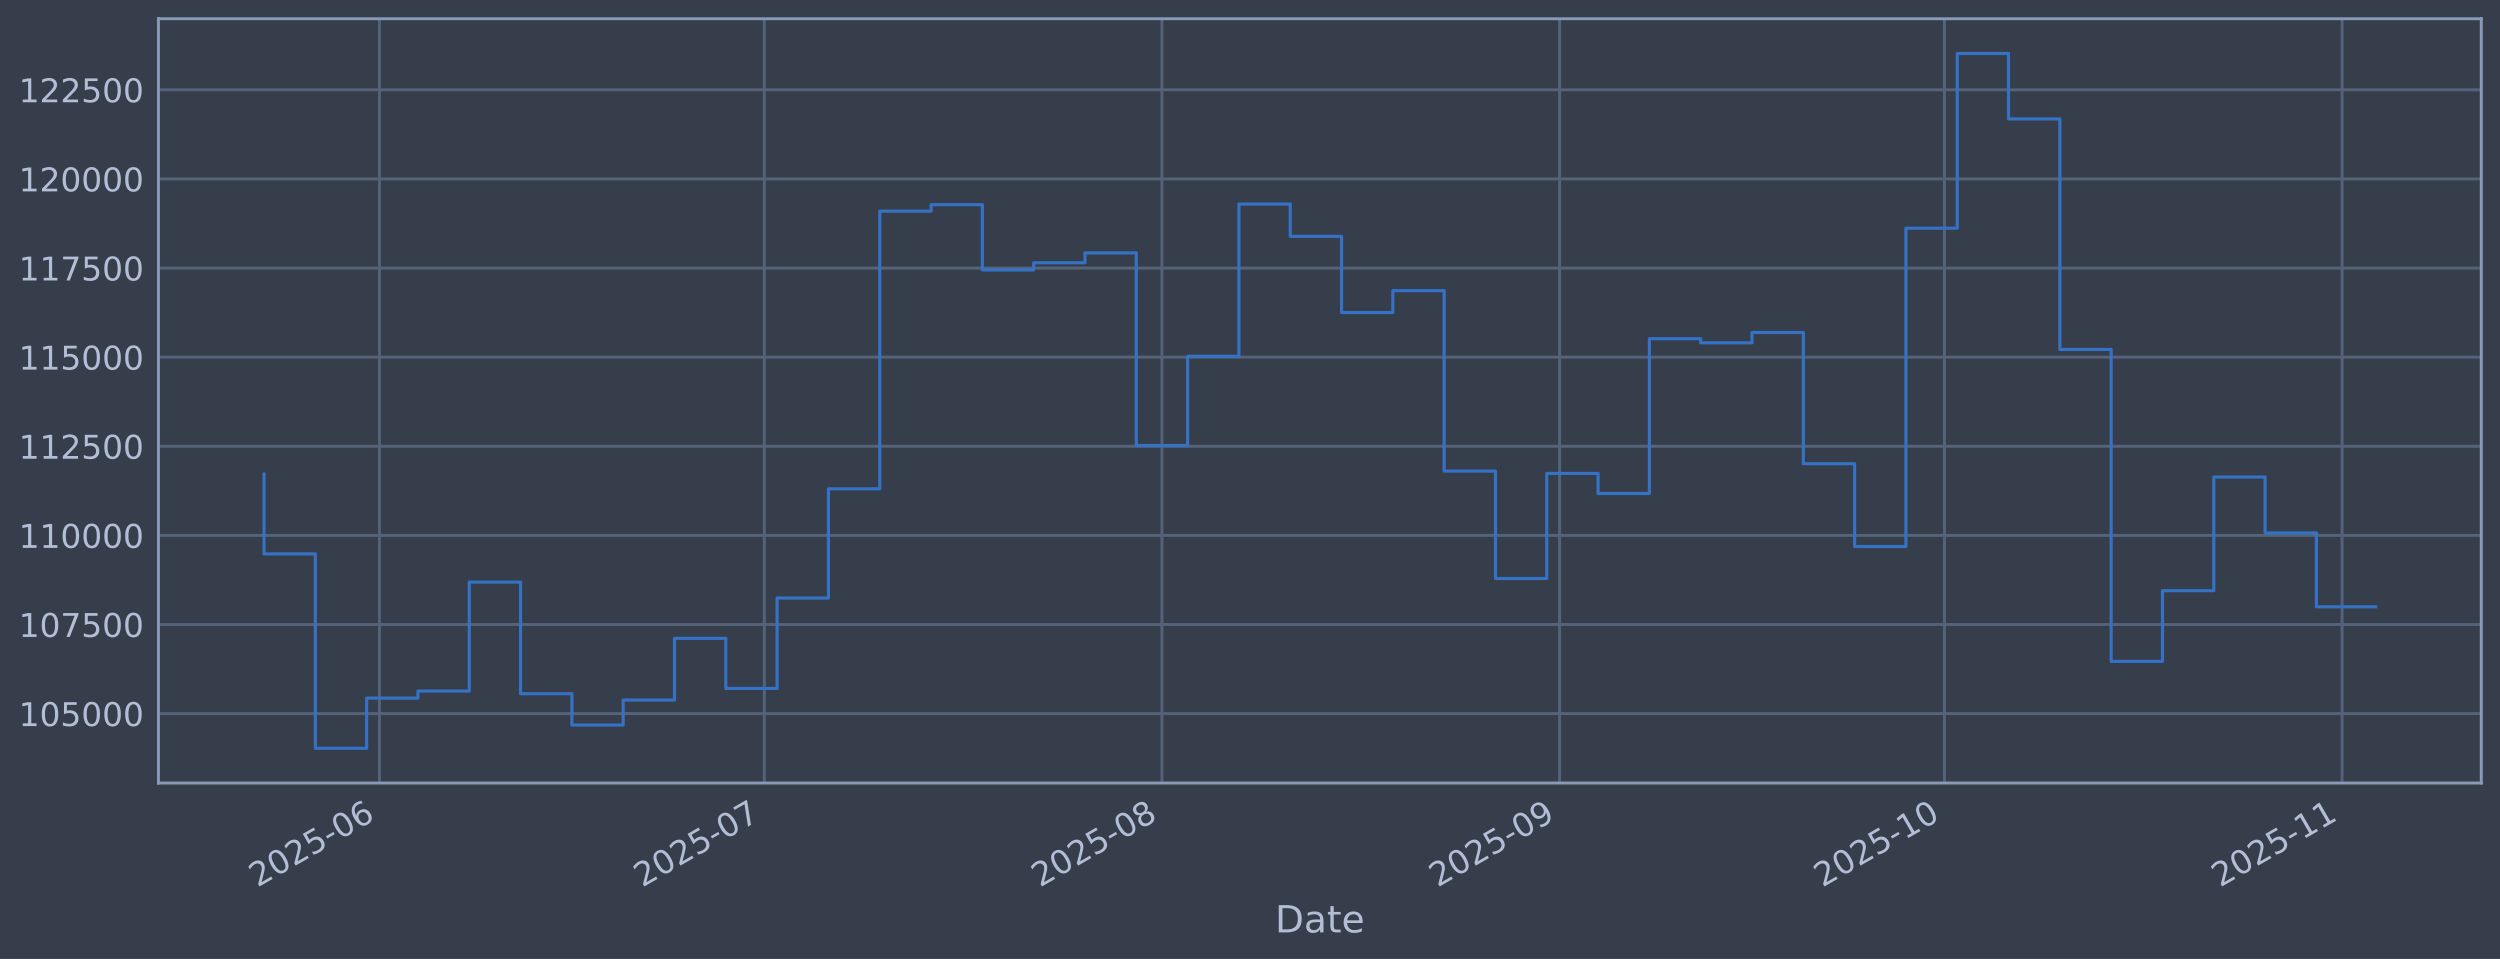
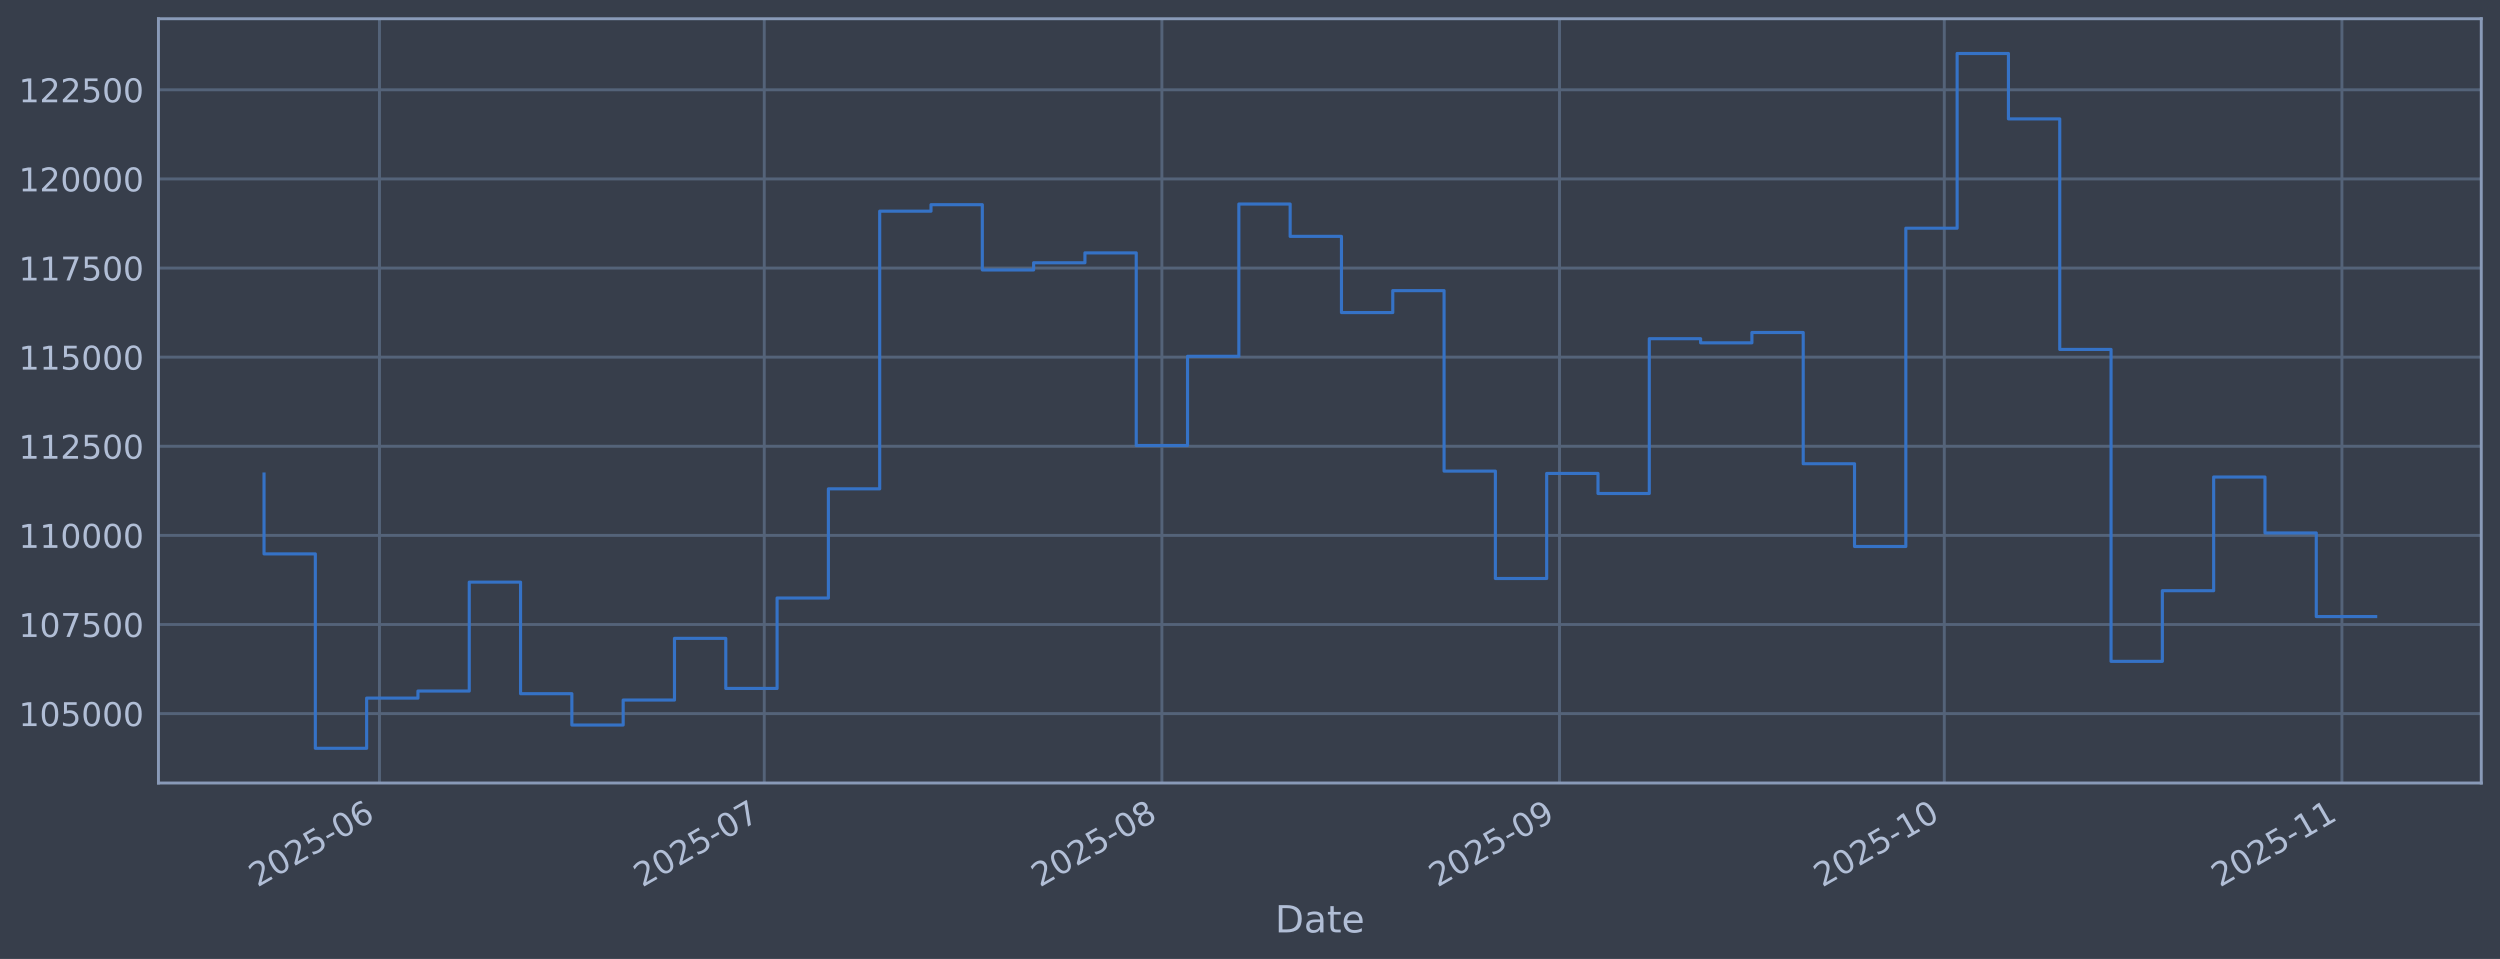
<svg xmlns="http://www.w3.org/2000/svg" xmlns:xlink="http://www.w3.org/1999/xlink" width="960.9pt" height="368.58pt" viewBox="0 0 960.9 368.58" version="1.1">
  <defs>
    <style type="text/css">*{stroke-linejoin: round; stroke-linecap: butt}</style>
  </defs>
  <g id="figure_1">
    <g id="patch_1">
      <path d="M 0 368.58  L 960.9 368.58  L 960.9 0  L 0 0  z " style="fill: #373e4b" />
    </g>
    <g id="axes_1">
      <g id="patch_2">
        <path d="M 60.901 300.96  L 953.701 300.96  L 953.701 7.2  L 60.901 7.2  z " style="fill: #373e4b" />
      </g>
      <g id="matplotlib.axis_1">
        <g id="xtick_1">
          <g id="line2d_1">
-             <path d="M 145.855 300.96  L 145.855 7.2  " clip-path="url(#p8590489813)" style="fill: none; stroke: #546379; stroke-width: 1.12; stroke-linecap: square" />
+             <path d="M 145.852 300.96  L 145.852 7.2  " clip-path="url(#p89e6dc957c)" style="fill: none; stroke: #546379; stroke-width: 1.12; stroke-linecap: square" />
          </g>
          <g id="line2d_2" />
          <g id="text_1">
-             <g style="fill: #b1bed6" transform="translate(98.95221 341.1745) rotate(-30) scale(0.126 -0.126)">
+             <g style="fill: #b1bed6" transform="translate(98.94909 341.1745) rotate(-30) scale(0.126 -0.126)">
              <defs>
                <path id="DejaVuSans-32" d="M 1228 531  L 3431 531  L 3431 0  L 469 0  L 469 531  Q 828 903 1448 1529  Q 2069 2156 2228 2338  Q 2531 2678 2651 2914  Q 2772 3150 2772 3378  Q 2772 3750 2511 3984  Q 2250 4219 1831 4219  Q 1534 4219 1204 4116  Q 875 4013 500 3803  L 500 4441  Q 881 4594 1212 4672  Q 1544 4750 1819 4750  Q 2544 4750 2975 4387  Q 3406 4025 3406 3419  Q 3406 3131 3298 2873  Q 3191 2616 2906 2266  Q 2828 2175 2409 1742  Q 1991 1309 1228 531  z " transform="scale(0.015625)" />
                <path id="DejaVuSans-30" d="M 2034 4250  Q 1547 4250 1301 3770  Q 1056 3291 1056 2328  Q 1056 1369 1301 889  Q 1547 409 2034 409  Q 2525 409 2770 889  Q 3016 1369 3016 2328  Q 3016 3291 2770 3770  Q 2525 4250 2034 4250  z M 2034 4750  Q 2819 4750 3233 4129  Q 3647 3509 3647 2328  Q 3647 1150 3233 529  Q 2819 -91 2034 -91  Q 1250 -91 836 529  Q 422 1150 422 2328  Q 422 3509 836 4129  Q 1250 4750 2034 4750  z " transform="scale(0.015625)" />
                <path id="DejaVuSans-35" d="M 691 4666  L 3169 4666  L 3169 4134  L 1269 4134  L 1269 2991  Q 1406 3038 1543 3061  Q 1681 3084 1819 3084  Q 2600 3084 3056 2656  Q 3513 2228 3513 1497  Q 3513 744 3044 326  Q 2575 -91 1722 -91  Q 1428 -91 1123 -41  Q 819 9 494 109  L 494 744  Q 775 591 1075 516  Q 1375 441 1709 441  Q 2250 441 2565 725  Q 2881 1009 2881 1497  Q 2881 1984 2565 2268  Q 2250 2553 1709 2553  Q 1456 2553 1204 2497  Q 953 2441 691 2322  L 691 4666  z " transform="scale(0.015625)" />
                <path id="DejaVuSans-2d" d="M 313 2009  L 1997 2009  L 1997 1497  L 313 1497  L 313 2009  z " transform="scale(0.015625)" />
                <path id="DejaVuSans-36" d="M 2113 2584  Q 1688 2584 1439 2293  Q 1191 2003 1191 1497  Q 1191 994 1439 701  Q 1688 409 2113 409  Q 2538 409 2786 701  Q 3034 994 3034 1497  Q 3034 2003 2786 2293  Q 2538 2584 2113 2584  z M 3366 4563  L 3366 3988  Q 3128 4100 2886 4159  Q 2644 4219 2406 4219  Q 1781 4219 1451 3797  Q 1122 3375 1075 2522  Q 1259 2794 1537 2939  Q 1816 3084 2150 3084  Q 2853 3084 3261 2657  Q 3669 2231 3669 1497  Q 3669 778 3244 343  Q 2819 -91 2113 -91  Q 1303 -91 875 529  Q 447 1150 447 2328  Q 447 3434 972 4092  Q 1497 4750 2381 4750  Q 2619 4750 2861 4703  Q 3103 4656 3366 4563  z " transform="scale(0.015625)" />
              </defs>
              <use xlink:href="#DejaVuSans-32" />
              <use xlink:href="#DejaVuSans-30" transform="translate(63.62305 0)" />
              <use xlink:href="#DejaVuSans-32" transform="translate(127.2461 0)" />
              <use xlink:href="#DejaVuSans-35" transform="translate(190.8691 0)" />
              <use xlink:href="#DejaVuSans-2d" transform="translate(254.4922 0)" />
              <use xlink:href="#DejaVuSans-30" transform="translate(290.5762 0)" />
              <use xlink:href="#DejaVuSans-36" transform="translate(354.1992 0)" />
            </g>
          </g>
        </g>
        <g id="xtick_2">
          <g id="line2d_3">
-             <path d="M 293.766 300.96  L 293.766 7.2  " clip-path="url(#p8590489813)" style="fill: none; stroke: #546379; stroke-width: 1.12; stroke-linecap: square" />
+             <path d="M 293.753 300.96  L 293.753 7.2  " clip-path="url(#p89e6dc957c)" style="fill: none; stroke: #546379; stroke-width: 1.12; stroke-linecap: square" />
          </g>
          <g id="line2d_4" />
          <g id="text_2">
-             <g style="fill: #b1bed6" transform="translate(246.8628 341.1745) rotate(-30) scale(0.126 -0.126)">
+             <g style="fill: #b1bed6" transform="translate(246.8492 341.1745) rotate(-30) scale(0.126 -0.126)">
              <defs>
                <path id="DejaVuSans-37" d="M 525 4666  L 3525 4666  L 3525 4397  L 1831 0  L 1172 0  L 2766 4134  L 525 4134  L 525 4666  z " transform="scale(0.015625)" />
              </defs>
              <use xlink:href="#DejaVuSans-32" />
              <use xlink:href="#DejaVuSans-30" transform="translate(63.62305 0)" />
              <use xlink:href="#DejaVuSans-32" transform="translate(127.2461 0)" />
              <use xlink:href="#DejaVuSans-35" transform="translate(190.8691 0)" />
              <use xlink:href="#DejaVuSans-2d" transform="translate(254.4922 0)" />
              <use xlink:href="#DejaVuSans-30" transform="translate(290.5762 0)" />
              <use xlink:href="#DejaVuSans-37" transform="translate(354.1992 0)" />
            </g>
          </g>
        </g>
        <g id="xtick_3">
          <g id="line2d_5">
-             <path d="M 446.607 300.96  L 446.607 7.2  " clip-path="url(#p8590489813)" style="fill: none; stroke: #546379; stroke-width: 1.12; stroke-linecap: square" />
+             <path d="M 446.583 300.96  L 446.583 7.2  " clip-path="url(#p89e6dc957c)" style="fill: none; stroke: #546379; stroke-width: 1.12; stroke-linecap: square" />
          </g>
          <g id="line2d_6" />
          <g id="text_3">
-             <g style="fill: #b1bed6" transform="translate(399.7037 341.1745) rotate(-30) scale(0.126 -0.126)">
+             <g style="fill: #b1bed6" transform="translate(399.6794 341.1745) rotate(-30) scale(0.126 -0.126)">
              <defs>
                <path id="DejaVuSans-38" d="M 2034 2216  Q 1584 2216 1326 1975  Q 1069 1734 1069 1313  Q 1069 891 1326 650  Q 1584 409 2034 409  Q 2484 409 2743 651  Q 3003 894 3003 1313  Q 3003 1734 2745 1975  Q 2488 2216 2034 2216  z M 1403 2484  Q 997 2584 770 2862  Q 544 3141 544 3541  Q 544 4100 942 4425  Q 1341 4750 2034 4750  Q 2731 4750 3128 4425  Q 3525 4100 3525 3541  Q 3525 3141 3298 2862  Q 3072 2584 2669 2484  Q 3125 2378 3379 2068  Q 3634 1759 3634 1313  Q 3634 634 3220 271  Q 2806 -91 2034 -91  Q 1263 -91 848 271  Q 434 634 434 1313  Q 434 1759 690 2068  Q 947 2378 1403 2484  z M 1172 3481  Q 1172 3119 1398 2916  Q 1625 2713 2034 2713  Q 2441 2713 2670 2916  Q 2900 3119 2900 3481  Q 2900 3844 2670 4047  Q 2441 4250 2034 4250  Q 1625 4250 1398 4047  Q 1172 3844 1172 3481  z " transform="scale(0.015625)" />
              </defs>
              <use xlink:href="#DejaVuSans-32" />
              <use xlink:href="#DejaVuSans-30" transform="translate(63.62305 0)" />
              <use xlink:href="#DejaVuSans-32" transform="translate(127.2461 0)" />
              <use xlink:href="#DejaVuSans-35" transform="translate(190.8691 0)" />
              <use xlink:href="#DejaVuSans-2d" transform="translate(254.4922 0)" />
              <use xlink:href="#DejaVuSans-30" transform="translate(290.5762 0)" />
              <use xlink:href="#DejaVuSans-38" transform="translate(354.1992 0)" />
            </g>
          </g>
        </g>
        <g id="xtick_4">
          <g id="line2d_7">
-             <path d="M 599.448 300.96  L 599.448 7.2  " clip-path="url(#p8590489813)" style="fill: none; stroke: #546379; stroke-width: 1.12; stroke-linecap: square" />
+             <path d="M 599.413 300.96  L 599.413 7.2  " clip-path="url(#p89e6dc957c)" style="fill: none; stroke: #546379; stroke-width: 1.12; stroke-linecap: square" />
          </g>
          <g id="line2d_8" />
          <g id="text_4">
-             <g style="fill: #b1bed6" transform="translate(552.5445 341.1745) rotate(-30) scale(0.126 -0.126)">
+             <g style="fill: #b1bed6" transform="translate(552.5096 341.1745) rotate(-30) scale(0.126 -0.126)">
              <defs>
                <path id="DejaVuSans-39" d="M 703 97  L 703 672  Q 941 559 1184 500  Q 1428 441 1663 441  Q 2288 441 2617 861  Q 2947 1281 2994 2138  Q 2813 1869 2534 1725  Q 2256 1581 1919 1581  Q 1219 1581 811 2004  Q 403 2428 403 3163  Q 403 3881 828 4315  Q 1253 4750 1959 4750  Q 2769 4750 3195 4129  Q 3622 3509 3622 2328  Q 3622 1225 3098 567  Q 2575 -91 1691 -91  Q 1453 -91 1209 -44  Q 966 3 703 97  z M 1959 2075  Q 2384 2075 2632 2365  Q 2881 2656 2881 3163  Q 2881 3666 2632 3958  Q 2384 4250 1959 4250  Q 1534 4250 1286 3958  Q 1038 3666 1038 3163  Q 1038 2656 1286 2365  Q 1534 2075 1959 2075  z " transform="scale(0.015625)" />
              </defs>
              <use xlink:href="#DejaVuSans-32" />
              <use xlink:href="#DejaVuSans-30" transform="translate(63.62305 0)" />
              <use xlink:href="#DejaVuSans-32" transform="translate(127.2461 0)" />
              <use xlink:href="#DejaVuSans-35" transform="translate(190.8691 0)" />
              <use xlink:href="#DejaVuSans-2d" transform="translate(254.4922 0)" />
              <use xlink:href="#DejaVuSans-30" transform="translate(290.5762 0)" />
              <use xlink:href="#DejaVuSans-39" transform="translate(354.1992 0)" />
            </g>
          </g>
        </g>
        <g id="xtick_5">
          <g id="line2d_9">
-             <path d="M 747.358 300.96  L 747.358 7.2  " clip-path="url(#p8590489813)" style="fill: none; stroke: #546379; stroke-width: 1.12; stroke-linecap: square" />
+             <path d="M 747.313 300.96  L 747.313 7.2  " clip-path="url(#p89e6dc957c)" style="fill: none; stroke: #546379; stroke-width: 1.12; stroke-linecap: square" />
          </g>
          <g id="line2d_10" />
          <g id="text_5">
-             <g style="fill: #b1bed6" transform="translate(700.4551 341.1745) rotate(-30) scale(0.126 -0.126)">
+             <g style="fill: #b1bed6" transform="translate(700.4097 341.1745) rotate(-30) scale(0.126 -0.126)">
              <defs>
                <path id="DejaVuSans-31" d="M 794 531  L 1825 531  L 1825 4091  L 703 3866  L 703 4441  L 1819 4666  L 2450 4666  L 2450 531  L 3481 531  L 3481 0  L 794 0  L 794 531  z " transform="scale(0.015625)" />
              </defs>
              <use xlink:href="#DejaVuSans-32" />
              <use xlink:href="#DejaVuSans-30" transform="translate(63.62305 0)" />
              <use xlink:href="#DejaVuSans-32" transform="translate(127.2461 0)" />
              <use xlink:href="#DejaVuSans-35" transform="translate(190.8691 0)" />
              <use xlink:href="#DejaVuSans-2d" transform="translate(254.4922 0)" />
              <use xlink:href="#DejaVuSans-31" transform="translate(290.5762 0)" />
              <use xlink:href="#DejaVuSans-30" transform="translate(354.1992 0)" />
            </g>
          </g>
        </g>
        <g id="xtick_6">
          <g id="line2d_11">
-             <path d="M 900.199 300.96  L 900.199 7.2  " clip-path="url(#p8590489813)" style="fill: none; stroke: #546379; stroke-width: 1.12; stroke-linecap: square" />
+             <path d="M 900.143 300.96  L 900.143 7.2  " clip-path="url(#p89e6dc957c)" style="fill: none; stroke: #546379; stroke-width: 1.12; stroke-linecap: square" />
          </g>
          <g id="line2d_12" />
          <g id="text_6">
-             <g style="fill: #b1bed6" transform="translate(853.296 341.1745) rotate(-30) scale(0.126 -0.126)">
+             <g style="fill: #b1bed6" transform="translate(853.2399 341.1745) rotate(-30) scale(0.126 -0.126)">
              <use xlink:href="#DejaVuSans-32" />
              <use xlink:href="#DejaVuSans-30" transform="translate(63.62305 0)" />
              <use xlink:href="#DejaVuSans-32" transform="translate(127.2461 0)" />
              <use xlink:href="#DejaVuSans-35" transform="translate(190.8691 0)" />
              <use xlink:href="#DejaVuSans-2d" transform="translate(254.4922 0)" />
              <use xlink:href="#DejaVuSans-31" transform="translate(290.5762 0)" />
              <use xlink:href="#DejaVuSans-31" transform="translate(354.1992 0)" />
            </g>
          </g>
        </g>
        <g id="text_7">
          <g style="fill: #b1bed6" transform="translate(490.0914 358.3856) scale(0.144 -0.144)">
            <defs>
              <path id="DejaVuSans-44" d="M 1259 4147  L 1259 519  L 2022 519  Q 2988 519 3436 956  Q 3884 1394 3884 2338  Q 3884 3275 3436 3711  Q 2988 4147 2022 4147  L 1259 4147  z M 628 4666  L 1925 4666  Q 3281 4666 3915 4102  Q 4550 3538 4550 2338  Q 4550 1131 3912 565  Q 3275 0 1925 0  L 628 0  L 628 4666  z " transform="scale(0.015625)" />
              <path id="DejaVuSans-61" d="M 2194 1759  Q 1497 1759 1228 1600  Q 959 1441 959 1056  Q 959 750 1161 570  Q 1363 391 1709 391  Q 2188 391 2477 730  Q 2766 1069 2766 1631  L 2766 1759  L 2194 1759  z M 3341 1997  L 3341 0  L 2766 0  L 2766 531  Q 2569 213 2275 61  Q 1981 -91 1556 -91  Q 1019 -91 701 211  Q 384 513 384 1019  Q 384 1609 779 1909  Q 1175 2209 1959 2209  L 2766 2209  L 2766 2266  Q 2766 2663 2505 2880  Q 2244 3097 1772 3097  Q 1472 3097 1187 3025  Q 903 2953 641 2809  L 641 3341  Q 956 3463 1253 3523  Q 1550 3584 1831 3584  Q 2591 3584 2966 3190  Q 3341 2797 3341 1997  z " transform="scale(0.015625)" />
              <path id="DejaVuSans-74" d="M 1172 4494  L 1172 3500  L 2356 3500  L 2356 3053  L 1172 3053  L 1172 1153  Q 1172 725 1289 603  Q 1406 481 1766 481  L 2356 481  L 2356 0  L 1766 0  Q 1100 0 847 248  Q 594 497 594 1153  L 594 3053  L 172 3053  L 172 3500  L 594 3500  L 594 4494  L 1172 4494  z " transform="scale(0.015625)" />
              <path id="DejaVuSans-65" d="M 3597 1894  L 3597 1613  L 953 1613  Q 991 1019 1311 708  Q 1631 397 2203 397  Q 2534 397 2845 478  Q 3156 559 3463 722  L 3463 178  Q 3153 47 2828 -22  Q 2503 -91 2169 -91  Q 1331 -91 842 396  Q 353 884 353 1716  Q 353 2575 817 3079  Q 1281 3584 2069 3584  Q 2775 3584 3186 3129  Q 3597 2675 3597 1894  z M 3022 2063  Q 3016 2534 2758 2815  Q 2500 3097 2075 3097  Q 1594 3097 1305 2825  Q 1016 2553 972 2059  L 3022 2063  z " transform="scale(0.015625)" />
            </defs>
            <use xlink:href="#DejaVuSans-44" />
            <use xlink:href="#DejaVuSans-61" transform="translate(77.00195 0)" />
            <use xlink:href="#DejaVuSans-74" transform="translate(138.2812 0)" />
            <use xlink:href="#DejaVuSans-65" transform="translate(177.4902 0)" />
          </g>
        </g>
      </g>
      <g id="matplotlib.axis_2">
        <g id="ytick_1">
          <g id="line2d_13">
-             <path d="M 60.901 274.286  L 953.701 274.286  " clip-path="url(#p8590489813)" style="fill: none; stroke: #546379; stroke-width: 1.12; stroke-linecap: square" />
+             <path d="M 60.901 274.286  L 953.701 274.286  " clip-path="url(#p89e6dc957c)" style="fill: none; stroke: #546379; stroke-width: 1.12; stroke-linecap: square" />
          </g>
          <g id="line2d_14" />
          <g id="text_8">
            <g style="fill: #b1bed6" transform="translate(7.2 279.0725) scale(0.126 -0.126)">
              <use xlink:href="#DejaVuSans-31" />
              <use xlink:href="#DejaVuSans-30" transform="translate(63.62305 0)" />
              <use xlink:href="#DejaVuSans-35" transform="translate(127.2461 0)" />
              <use xlink:href="#DejaVuSans-30" transform="translate(190.8691 0)" />
              <use xlink:href="#DejaVuSans-30" transform="translate(254.4922 0)" />
              <use xlink:href="#DejaVuSans-30" transform="translate(318.1152 0)" />
            </g>
          </g>
        </g>
        <g id="ytick_2">
          <g id="line2d_15">
-             <path d="M 60.901 240.033  L 953.701 240.033  " clip-path="url(#p8590489813)" style="fill: none; stroke: #546379; stroke-width: 1.12; stroke-linecap: square" />
+             <path d="M 60.901 240.033  L 953.701 240.033  " clip-path="url(#p89e6dc957c)" style="fill: none; stroke: #546379; stroke-width: 1.12; stroke-linecap: square" />
          </g>
          <g id="line2d_16" />
          <g id="text_9">
            <g style="fill: #b1bed6" transform="translate(7.2 244.8204) scale(0.126 -0.126)">
              <use xlink:href="#DejaVuSans-31" />
              <use xlink:href="#DejaVuSans-30" transform="translate(63.62305 0)" />
              <use xlink:href="#DejaVuSans-37" transform="translate(127.2461 0)" />
              <use xlink:href="#DejaVuSans-35" transform="translate(190.8691 0)" />
              <use xlink:href="#DejaVuSans-30" transform="translate(254.4922 0)" />
              <use xlink:href="#DejaVuSans-30" transform="translate(318.1152 0)" />
            </g>
          </g>
        </g>
        <g id="ytick_3">
          <g id="line2d_17">
-             <path d="M 60.901 205.781  L 953.701 205.781  " clip-path="url(#p8590489813)" style="fill: none; stroke: #546379; stroke-width: 1.12; stroke-linecap: square" />
+             <path d="M 60.901 205.781  L 953.701 205.781  " clip-path="url(#p89e6dc957c)" style="fill: none; stroke: #546379; stroke-width: 1.12; stroke-linecap: square" />
          </g>
          <g id="line2d_18" />
          <g id="text_10">
            <g style="fill: #b1bed6" transform="translate(7.2 210.5682) scale(0.126 -0.126)">
              <use xlink:href="#DejaVuSans-31" />
              <use xlink:href="#DejaVuSans-31" transform="translate(63.62305 0)" />
              <use xlink:href="#DejaVuSans-30" transform="translate(127.2461 0)" />
              <use xlink:href="#DejaVuSans-30" transform="translate(190.8691 0)" />
              <use xlink:href="#DejaVuSans-30" transform="translate(254.4922 0)" />
              <use xlink:href="#DejaVuSans-30" transform="translate(318.1152 0)" />
            </g>
          </g>
        </g>
        <g id="ytick_4">
          <g id="line2d_19">
-             <path d="M 60.901 171.529  L 953.701 171.529  " clip-path="url(#p8590489813)" style="fill: none; stroke: #546379; stroke-width: 1.12; stroke-linecap: square" />
+             <path d="M 60.901 171.529  L 953.701 171.529  " clip-path="url(#p89e6dc957c)" style="fill: none; stroke: #546379; stroke-width: 1.12; stroke-linecap: square" />
          </g>
          <g id="line2d_20" />
          <g id="text_11">
            <g style="fill: #b1bed6" transform="translate(7.2 176.316) scale(0.126 -0.126)">
              <use xlink:href="#DejaVuSans-31" />
              <use xlink:href="#DejaVuSans-31" transform="translate(63.62305 0)" />
              <use xlink:href="#DejaVuSans-32" transform="translate(127.2461 0)" />
              <use xlink:href="#DejaVuSans-35" transform="translate(190.8691 0)" />
              <use xlink:href="#DejaVuSans-30" transform="translate(254.4922 0)" />
              <use xlink:href="#DejaVuSans-30" transform="translate(318.1152 0)" />
            </g>
          </g>
        </g>
        <g id="ytick_5">
          <g id="line2d_21">
-             <path d="M 60.901 137.277  L 953.701 137.277  " clip-path="url(#p8590489813)" style="fill: none; stroke: #546379; stroke-width: 1.12; stroke-linecap: square" />
+             <path d="M 60.901 137.277  L 953.701 137.277  " clip-path="url(#p89e6dc957c)" style="fill: none; stroke: #546379; stroke-width: 1.12; stroke-linecap: square" />
          </g>
          <g id="line2d_22" />
          <g id="text_12">
            <g style="fill: #b1bed6" transform="translate(7.2 142.0639) scale(0.126 -0.126)">
              <use xlink:href="#DejaVuSans-31" />
              <use xlink:href="#DejaVuSans-31" transform="translate(63.62305 0)" />
              <use xlink:href="#DejaVuSans-35" transform="translate(127.2461 0)" />
              <use xlink:href="#DejaVuSans-30" transform="translate(190.8691 0)" />
              <use xlink:href="#DejaVuSans-30" transform="translate(254.4922 0)" />
              <use xlink:href="#DejaVuSans-30" transform="translate(318.1152 0)" />
            </g>
          </g>
        </g>
        <g id="ytick_6">
          <g id="line2d_23">
-             <path d="M 60.901 103.025  L 953.701 103.025  " clip-path="url(#p8590489813)" style="fill: none; stroke: #546379; stroke-width: 1.12; stroke-linecap: square" />
+             <path d="M 60.901 103.025  L 953.701 103.025  " clip-path="url(#p89e6dc957c)" style="fill: none; stroke: #546379; stroke-width: 1.12; stroke-linecap: square" />
          </g>
          <g id="line2d_24" />
          <g id="text_13">
            <g style="fill: #b1bed6" transform="translate(7.2 107.8117) scale(0.126 -0.126)">
              <use xlink:href="#DejaVuSans-31" />
              <use xlink:href="#DejaVuSans-31" transform="translate(63.62305 0)" />
              <use xlink:href="#DejaVuSans-37" transform="translate(127.2461 0)" />
              <use xlink:href="#DejaVuSans-35" transform="translate(190.8691 0)" />
              <use xlink:href="#DejaVuSans-30" transform="translate(254.4922 0)" />
              <use xlink:href="#DejaVuSans-30" transform="translate(318.1152 0)" />
            </g>
          </g>
        </g>
        <g id="ytick_7">
          <g id="line2d_25">
-             <path d="M 60.901 68.773  L 953.701 68.773  " clip-path="url(#p8590489813)" style="fill: none; stroke: #546379; stroke-width: 1.12; stroke-linecap: square" />
+             <path d="M 60.901 68.773  L 953.701 68.773  " clip-path="url(#p89e6dc957c)" style="fill: none; stroke: #546379; stroke-width: 1.12; stroke-linecap: square" />
          </g>
          <g id="line2d_26" />
          <g id="text_14">
            <g style="fill: #b1bed6" transform="translate(7.2 73.55953) scale(0.126 -0.126)">
              <use xlink:href="#DejaVuSans-31" />
              <use xlink:href="#DejaVuSans-32" transform="translate(63.62305 0)" />
              <use xlink:href="#DejaVuSans-30" transform="translate(127.2461 0)" />
              <use xlink:href="#DejaVuSans-30" transform="translate(190.8691 0)" />
              <use xlink:href="#DejaVuSans-30" transform="translate(254.4922 0)" />
              <use xlink:href="#DejaVuSans-30" transform="translate(318.1152 0)" />
            </g>
          </g>
        </g>
        <g id="ytick_8">
          <g id="line2d_27">
-             <path d="M 60.901 34.52  L 953.701 34.52  " clip-path="url(#p8590489813)" style="fill: none; stroke: #546379; stroke-width: 1.12; stroke-linecap: square" />
+             <path d="M 60.901 34.52  L 953.701 34.52  " clip-path="url(#p89e6dc957c)" style="fill: none; stroke: #546379; stroke-width: 1.12; stroke-linecap: square" />
          </g>
          <g id="line2d_28" />
          <g id="text_15">
            <g style="fill: #b1bed6" transform="translate(7.2 39.30736) scale(0.126 -0.126)">
              <use xlink:href="#DejaVuSans-31" />
              <use xlink:href="#DejaVuSans-32" transform="translate(63.62305 0)" />
              <use xlink:href="#DejaVuSans-32" transform="translate(127.2461 0)" />
              <use xlink:href="#DejaVuSans-35" transform="translate(190.8691 0)" />
              <use xlink:href="#DejaVuSans-30" transform="translate(254.4922 0)" />
              <use xlink:href="#DejaVuSans-30" transform="translate(318.1152 0)" />
            </g>
          </g>
        </g>
      </g>
      <g id="line2d_29">
-         <path d="M 101.482 182.186  L 101.482 212.888  L 121.204 212.888  L 121.204 287.607  L 140.925 287.607  L 140.925 268.333  L 160.647 268.333  L 160.647 265.613  L 180.368 265.613  L 180.368 223.75  L 200.089 223.75  L 200.089 266.631  L 219.811 266.631  L 219.811 278.665  L 239.532 278.665  L 239.532 269.075  L 259.254 269.075  L 259.254 245.372  L 278.975 245.372  L 278.975 264.615  L 298.696 264.615  L 298.696 229.852  L 318.418 229.852  L 318.418 187.898  L 338.139 187.898  L 338.139 81.166  L 357.861 81.166  L 357.861 78.68  L 377.582 78.68  L 377.582 103.754  L 397.303 103.754  L 397.303 100.992  L 417.025 100.992  L 417.025 97.194  L 436.746 97.194  L 436.746 171.232  L 456.468 171.232  L 456.468 136.942  L 476.189 136.942  L 476.189 78.426  L 495.91 78.426  L 495.91 90.86  L 515.632 90.86  L 515.632 120.135  L 535.353 120.135  L 535.353 111.698  L 555.075 111.698  L 555.075 181.072  L 574.796 181.072  L 574.796 222.348  L 594.517 222.348  L 594.517 181.975  L 614.239 181.975  L 614.239 189.676  L 633.96 189.676  L 633.96 130.184  L 653.682 130.184  L 653.682 131.764  L 673.403 131.764  L 673.403 127.804  L 693.125 127.804  L 693.125 178.239  L 712.846 178.239  L 712.846 210.044  L 732.567 210.044  L 732.567 87.711  L 752.289 87.711  L 752.289 20.553  L 772.01 20.553  L 772.01 45.695  L 791.732 45.695  L 791.732 134.311  L 811.453 134.311  L 811.453 254.199  L 831.174 254.199  L 831.174 227.044  L 850.896 227.044  L 850.896 183.344  L 870.617 183.344  L 870.617 204.842  L 890.339 204.842  L 890.339 233.242  L 913.119 233.242  " clip-path="url(#p8590489813)" style="fill: none; stroke: #3572c6; stroke-width: 1.2; stroke-linecap: square" />
+         <path d="M 101.482 182.186  L 101.482 212.888  L 121.202 212.888  L 121.202 287.607  L 140.922 287.607  L 140.922 268.333  L 160.642 268.333  L 160.642 265.613  L 180.362 265.613  L 180.362 223.75  L 200.082 223.75  L 200.082 266.631  L 219.802 266.631  L 219.802 278.665  L 239.522 278.665  L 239.522 269.075  L 259.242 269.075  L 259.242 245.372  L 278.963 245.372  L 278.963 264.615  L 298.683 264.615  L 298.683 229.852  L 318.403 229.852  L 318.403 187.898  L 338.123 187.898  L 338.123 81.166  L 357.843 81.166  L 357.843 78.68  L 377.563 78.68  L 377.563 103.754  L 397.283 103.754  L 397.283 100.992  L 417.003 100.992  L 417.003 97.194  L 436.723 97.194  L 436.723 171.232  L 456.443 171.232  L 456.443 136.942  L 476.163 136.942  L 476.163 78.426  L 495.883 78.426  L 495.883 90.86  L 515.603 90.86  L 515.603 120.135  L 535.323 120.135  L 535.323 111.698  L 555.043 111.698  L 555.043 181.072  L 574.763 181.072  L 574.763 222.348  L 594.483 222.348  L 594.483 181.975  L 614.203 181.975  L 614.203 189.676  L 633.923 189.676  L 633.923 130.184  L 653.643 130.184  L 653.643 131.764  L 673.363 131.764  L 673.363 127.804  L 693.083 127.804  L 693.083 178.239  L 712.803 178.239  L 712.803 210.044  L 732.523 210.044  L 732.523 87.711  L 752.243 87.711  L 752.243 20.553  L 771.963 20.553  L 771.963 45.695  L 791.683 45.695  L 791.683 134.311  L 811.403 134.311  L 811.403 254.199  L 831.123 254.199  L 831.123 227.044  L 850.843 227.044  L 850.843 183.344  L 870.563 183.344  L 870.563 204.842  L 890.283 204.842  L 890.283 236.981  L 913.119 236.981  " clip-path="url(#p89e6dc957c)" style="fill: none; stroke: #3572c6; stroke-width: 1.2; stroke-linecap: square" />
      </g>
      <g id="patch_3">
        <path d="M 60.901 300.96  L 60.901 7.2  " style="fill: none; stroke: #899ab8; stroke-width: 1.12; stroke-linejoin: miter; stroke-linecap: square" />
      </g>
      <g id="patch_4">
        <path d="M 953.701 300.96  L 953.701 7.2  " style="fill: none; stroke: #899ab8; stroke-width: 1.12; stroke-linejoin: miter; stroke-linecap: square" />
      </g>
      <g id="patch_5">
        <path d="M 60.901 300.96  L 953.701 300.96  " style="fill: none; stroke: #899ab8; stroke-width: 1.12; stroke-linejoin: miter; stroke-linecap: square" />
      </g>
      <g id="patch_6">
        <path d="M 60.901 7.2  L 953.701 7.2  " style="fill: none; stroke: #899ab8; stroke-width: 1.12; stroke-linejoin: miter; stroke-linecap: square" />
      </g>
    </g>
  </g>
  <defs>
-     <clipPath id="p8590489813">
+     <clipPath id="p89e6dc957c">
      <rect x="60.901" y="7.2" width="892.8" height="293.76" />
    </clipPath>
  </defs>
</svg>
